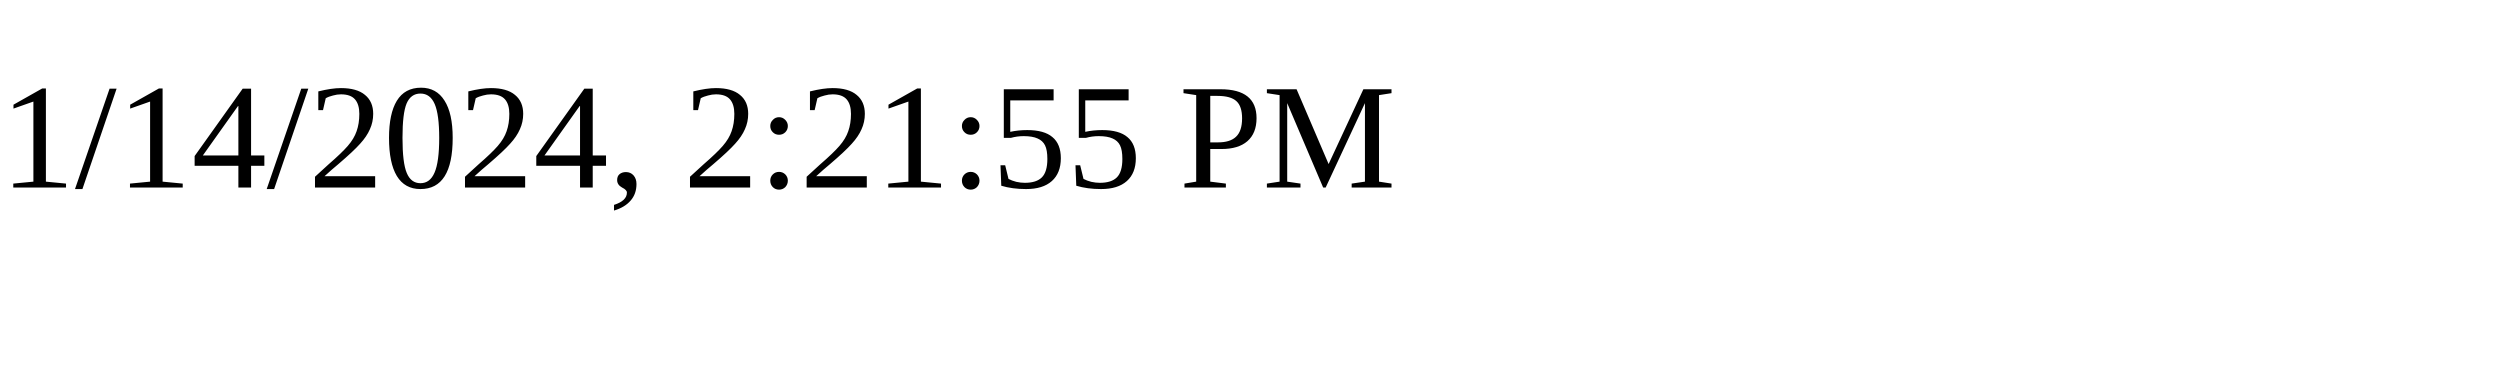
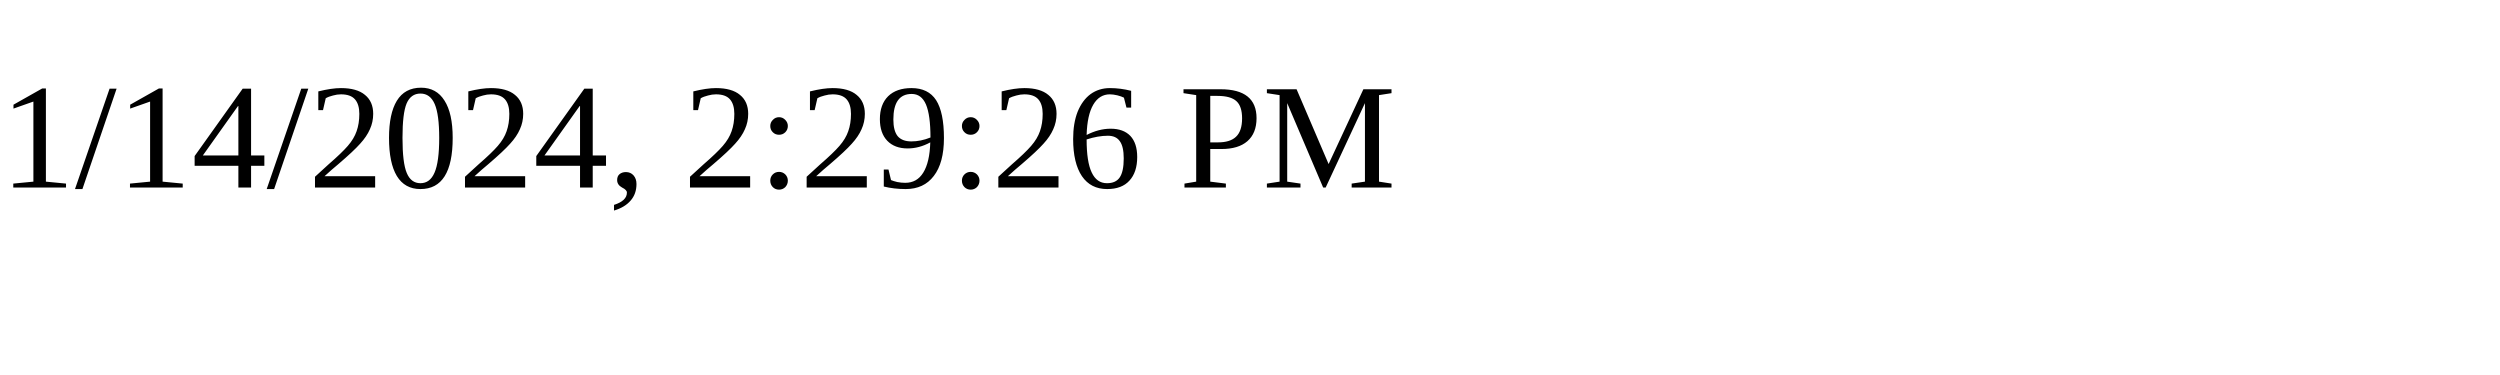
<svg xmlns="http://www.w3.org/2000/svg" height="30" width="200">
-   <text x="0" y="15">1/14/2024, 2:21:55 PM</text>
+   <text x="0" y="15">1/14/2024, 2:29:26 PM</text>
</svg>
